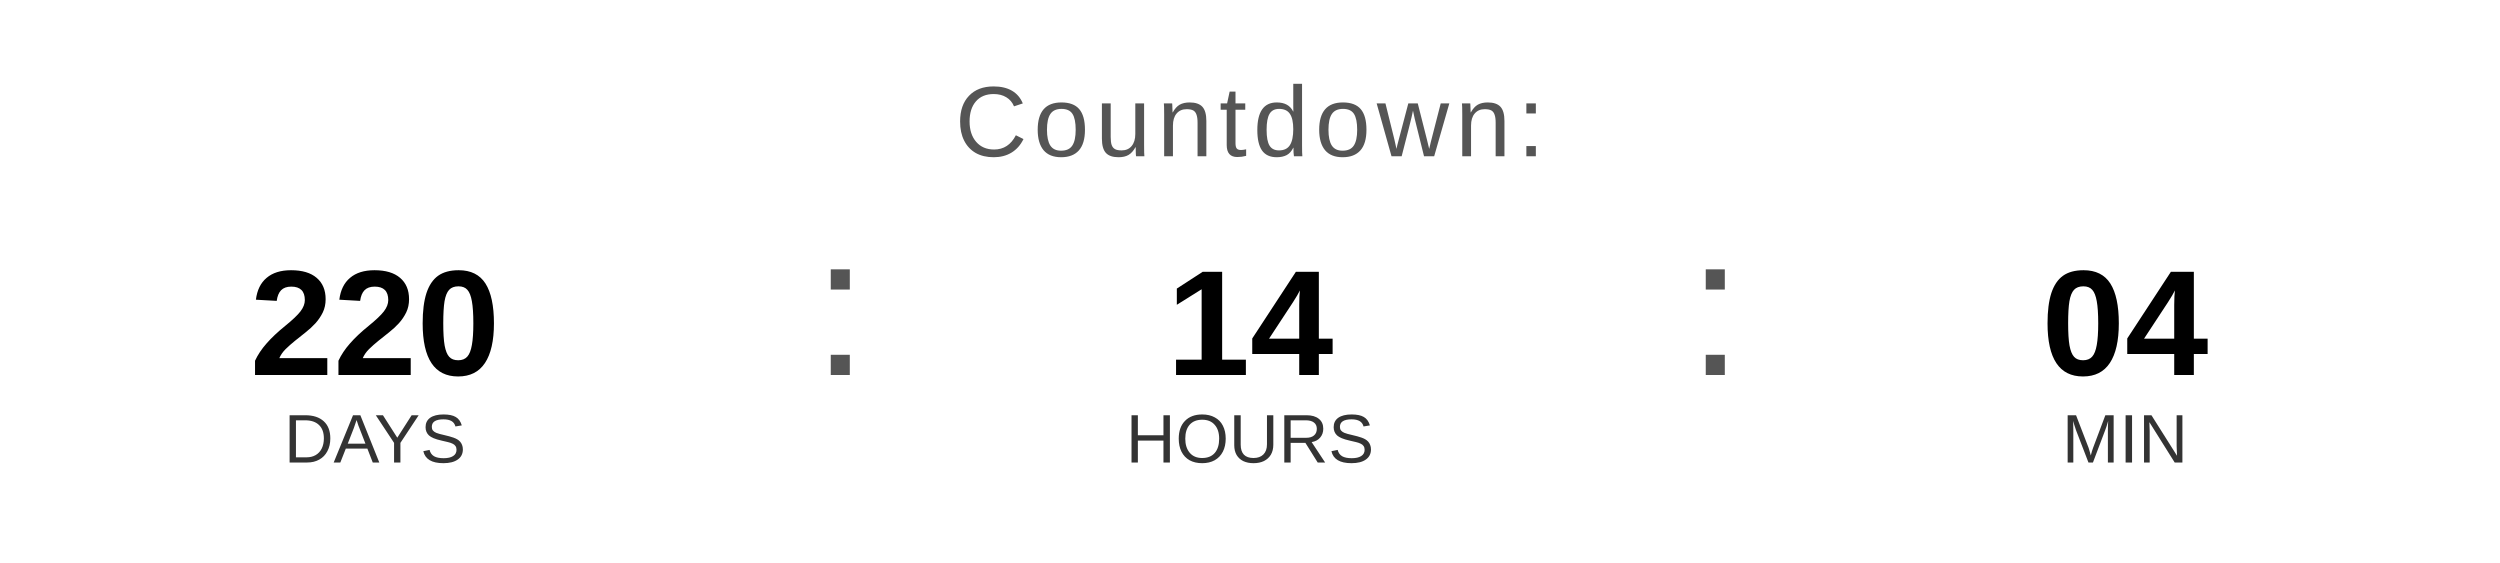
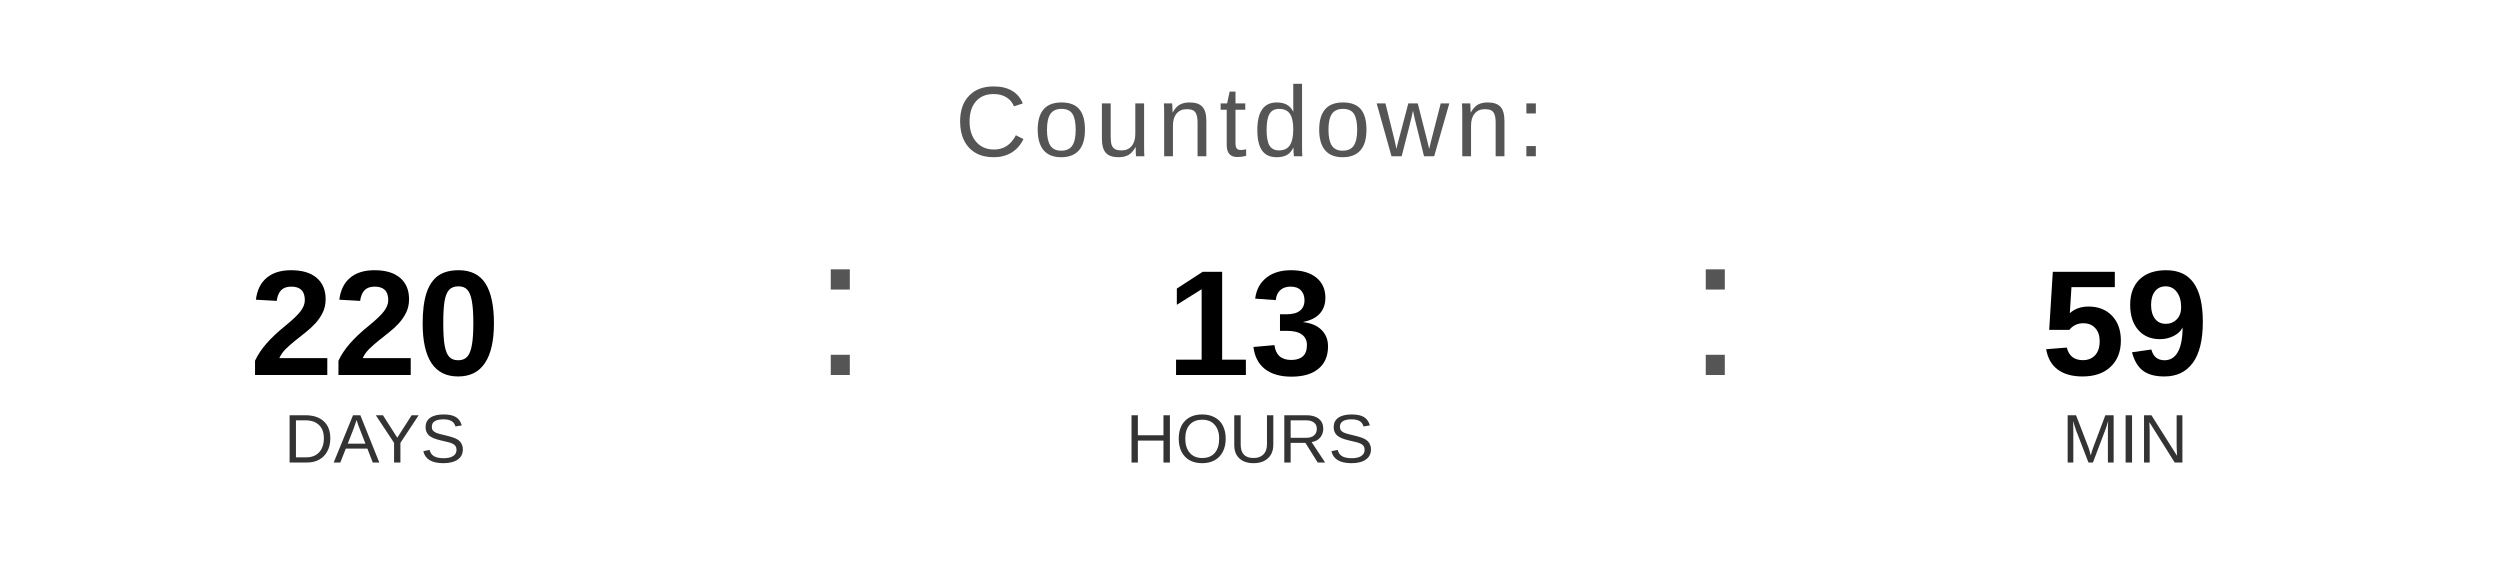
<svg xmlns="http://www.w3.org/2000/svg" width="400" height="90" viewBox="0 0 400 90">
  <text x="200" y="25" font-family="Arial, Helvetica, sans-serif" font-size="16" fill="#555555" text-anchor="middle" letter-spacing="1">
    Countdown:
  </text>
  <text x="60" y="60" font-family="Arial, Helvetica, sans-serif" font-size="24" font-weight="bold" fill="#000000" text-anchor="middle">220</text>
  <text x="60" y="74" font-family="Arial, Helvetica, sans-serif" font-size="11" fill="#333333" text-anchor="middle">DAYS</text>
  <text x="130" y="60" font-family="Arial, sans-serif" font-size="32" fill="#555555">:</text>
-   <text x="200" y="60" font-family="Arial, Helvetica, sans-serif" font-size="24" font-weight="bold" fill="#000000" text-anchor="middle">14</text>
+   <text x="200" y="60" font-family="Arial, Helvetica, sans-serif" font-size="24" font-weight="bold" fill="#000000" text-anchor="middle">13</text>
  <text x="200" y="74" font-family="Arial, Helvetica, sans-serif" font-size="11" fill="#333333" text-anchor="middle">HOURS</text>
  <text x="270" y="60" font-family="Arial, sans-serif" font-size="32" fill="#555555">:</text>
-   <text x="340" y="60" font-family="Arial, Helvetica, sans-serif" font-size="24" font-weight="bold" fill="#000000" text-anchor="middle">04</text>
+   <text x="340" y="60" font-family="Arial, Helvetica, sans-serif" font-size="24" font-weight="bold" fill="#000000" text-anchor="middle">59</text>
  <text x="340" y="74" font-family="Arial, Helvetica, sans-serif" font-size="11" fill="#333333" text-anchor="middle">MIN</text>
</svg>
